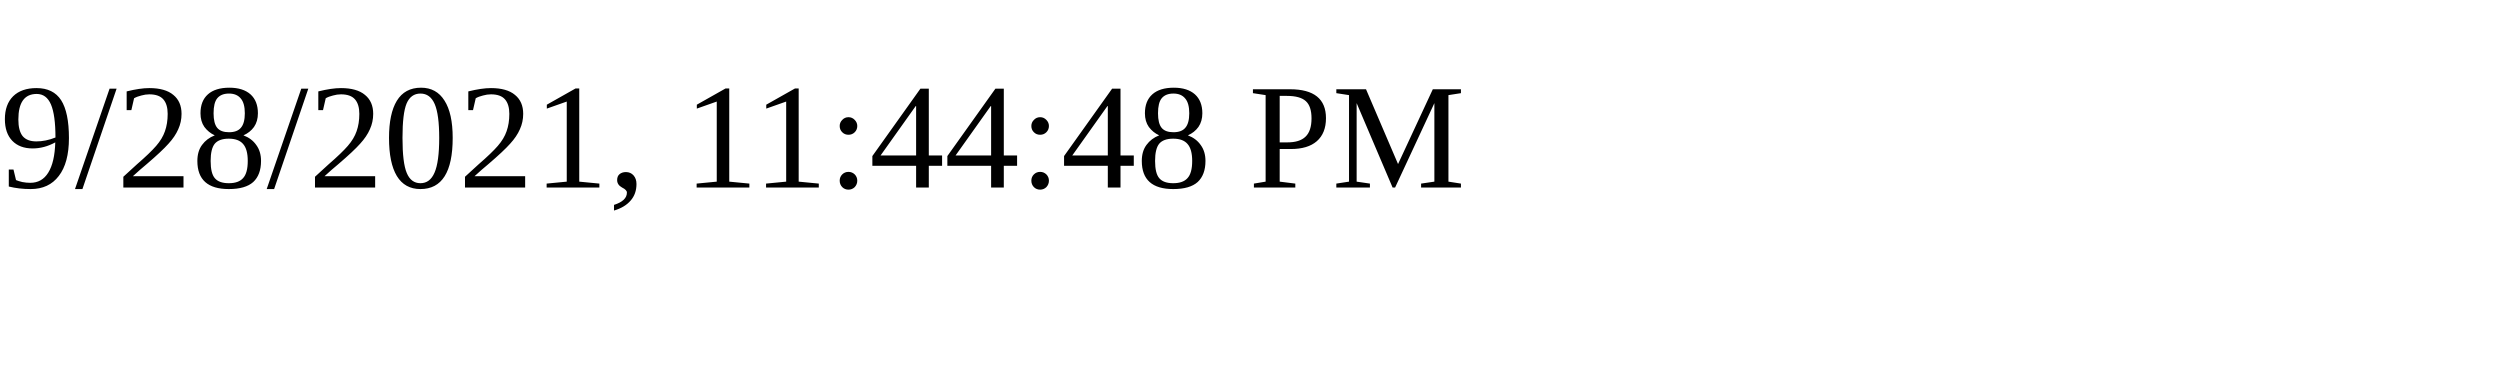
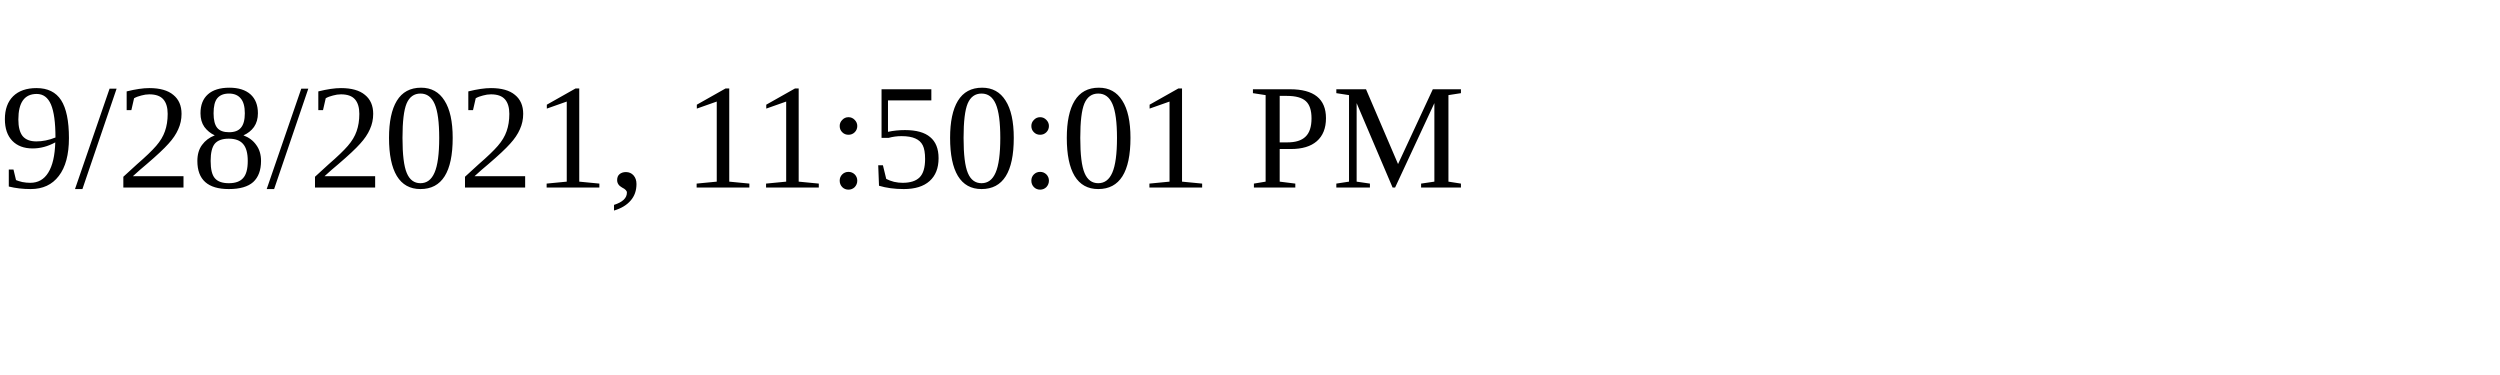
<svg xmlns="http://www.w3.org/2000/svg" height="30" width="200">
-   <text x="0" y="15">9/28/2021, 11:44:48 PM</text>
+   <text x="0" y="15">9/28/2021, 11:50:01 PM</text>
</svg>
